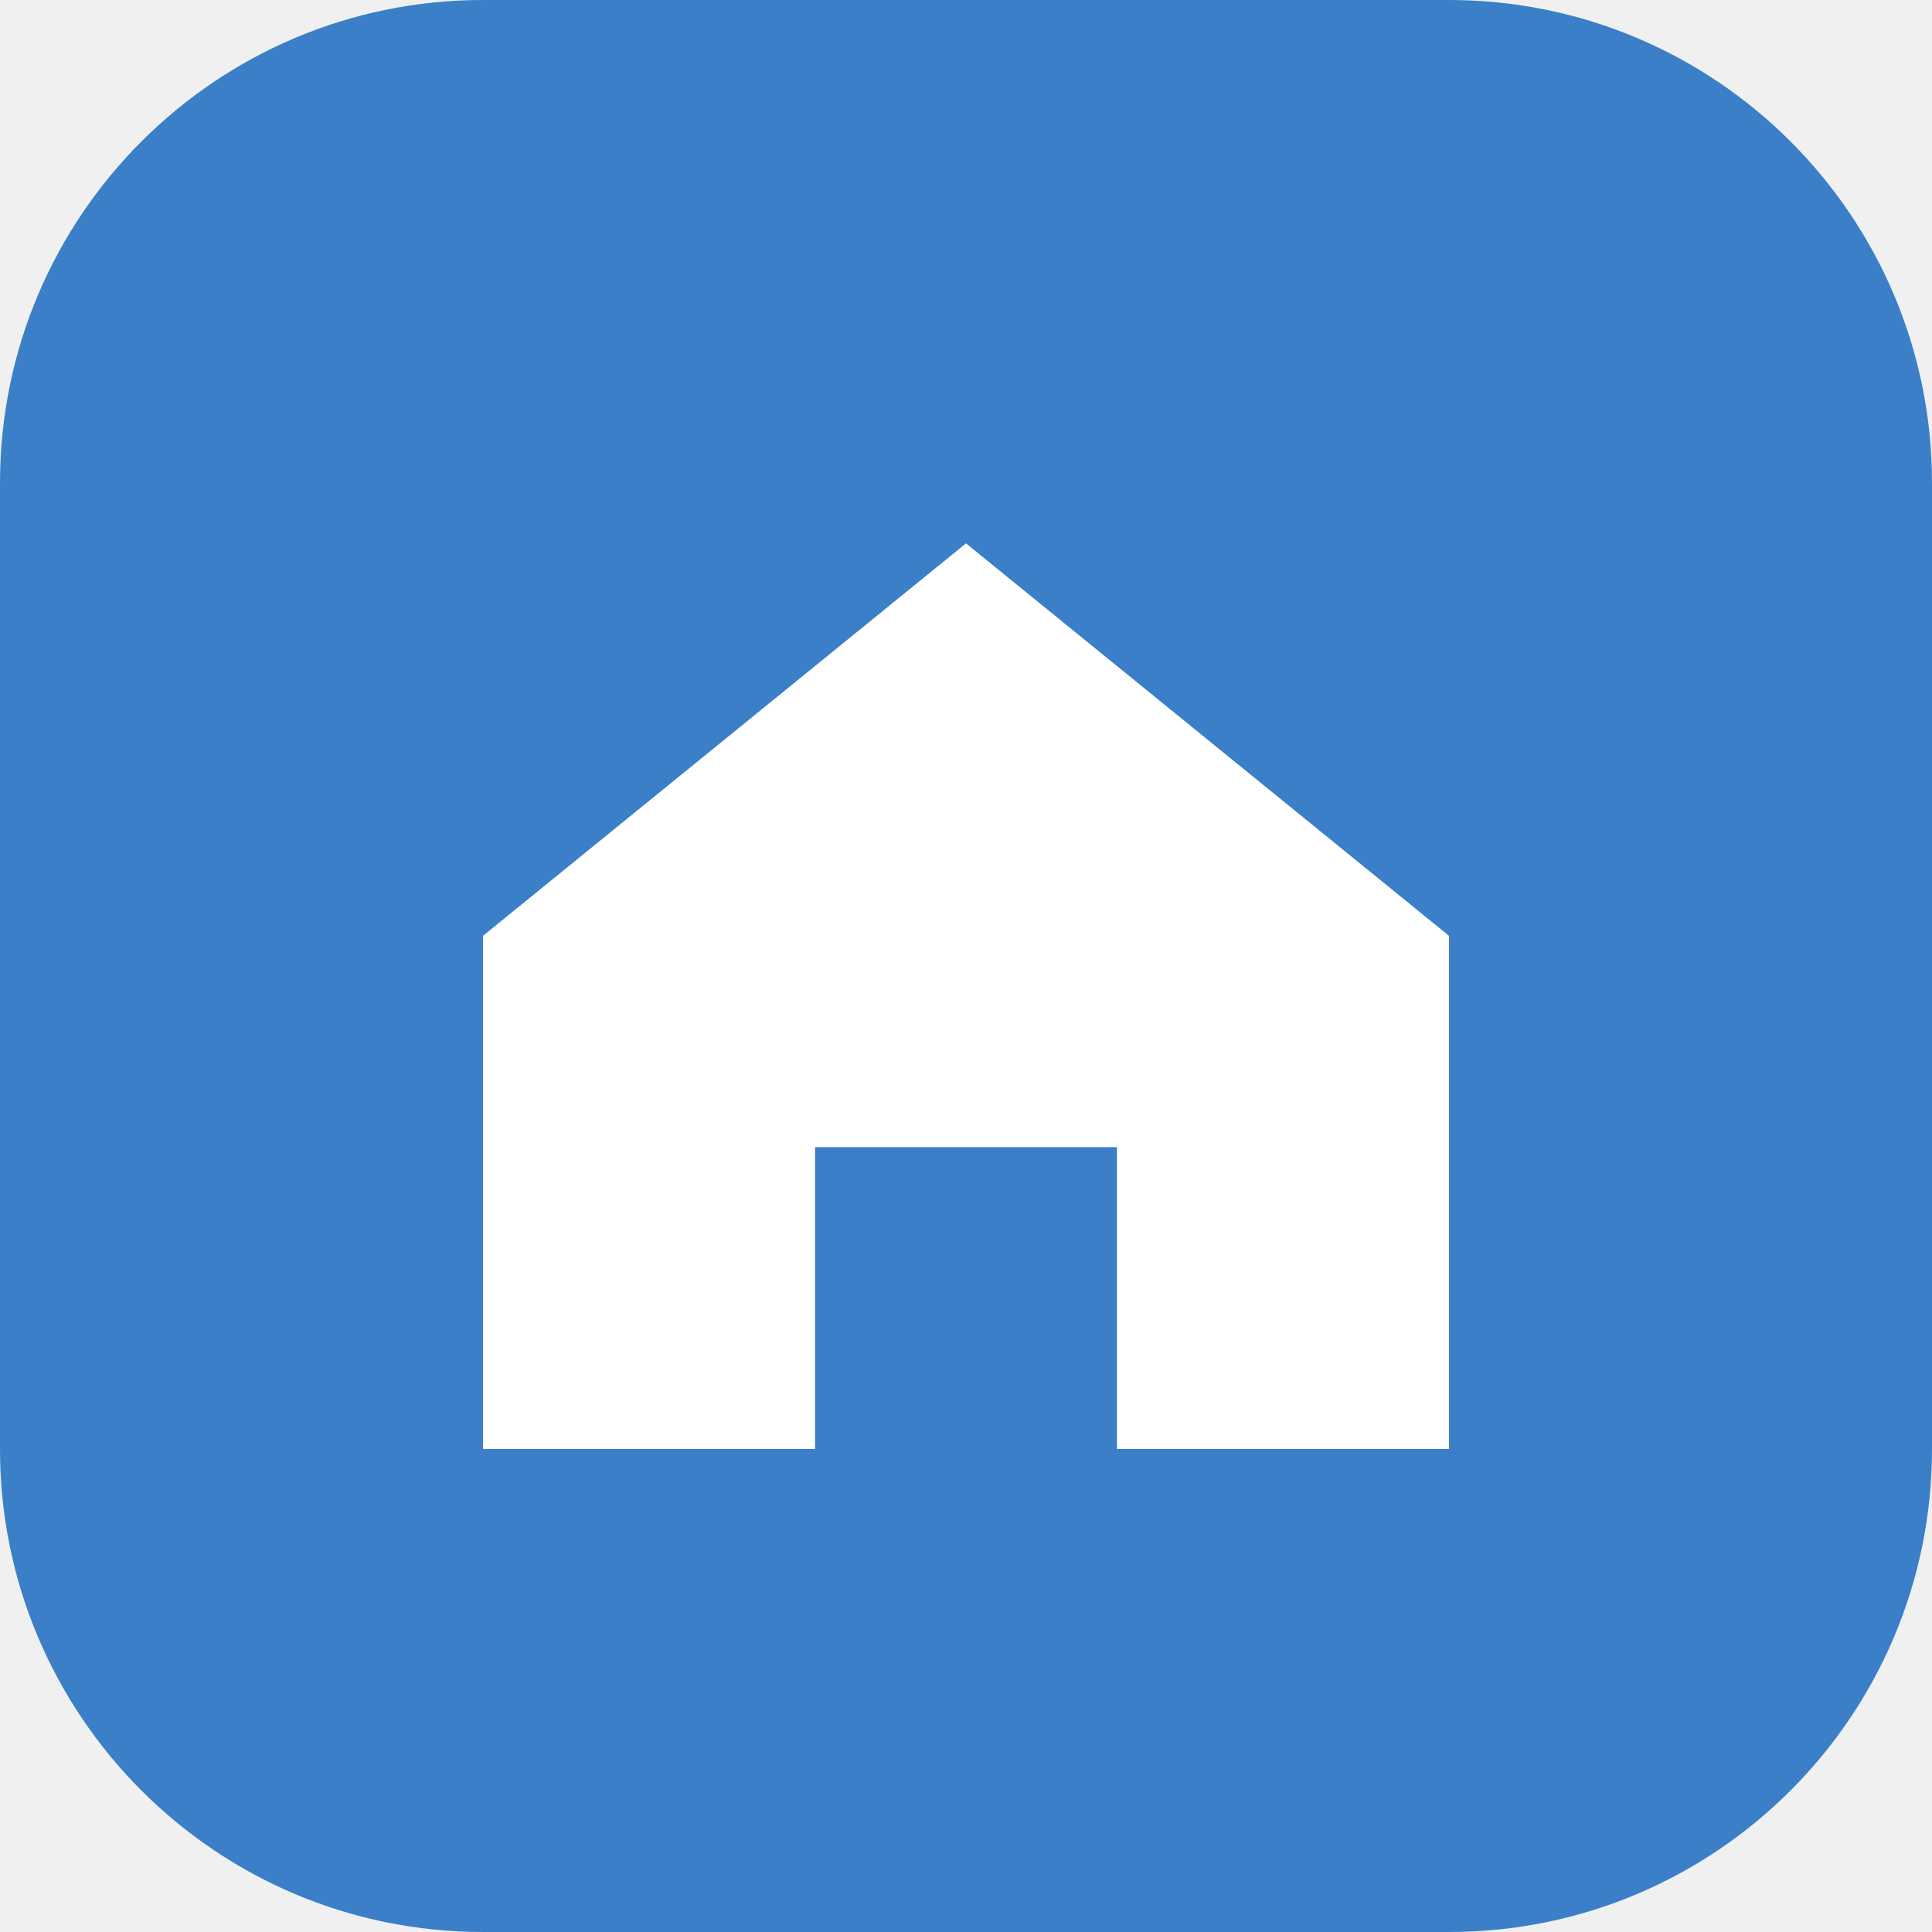
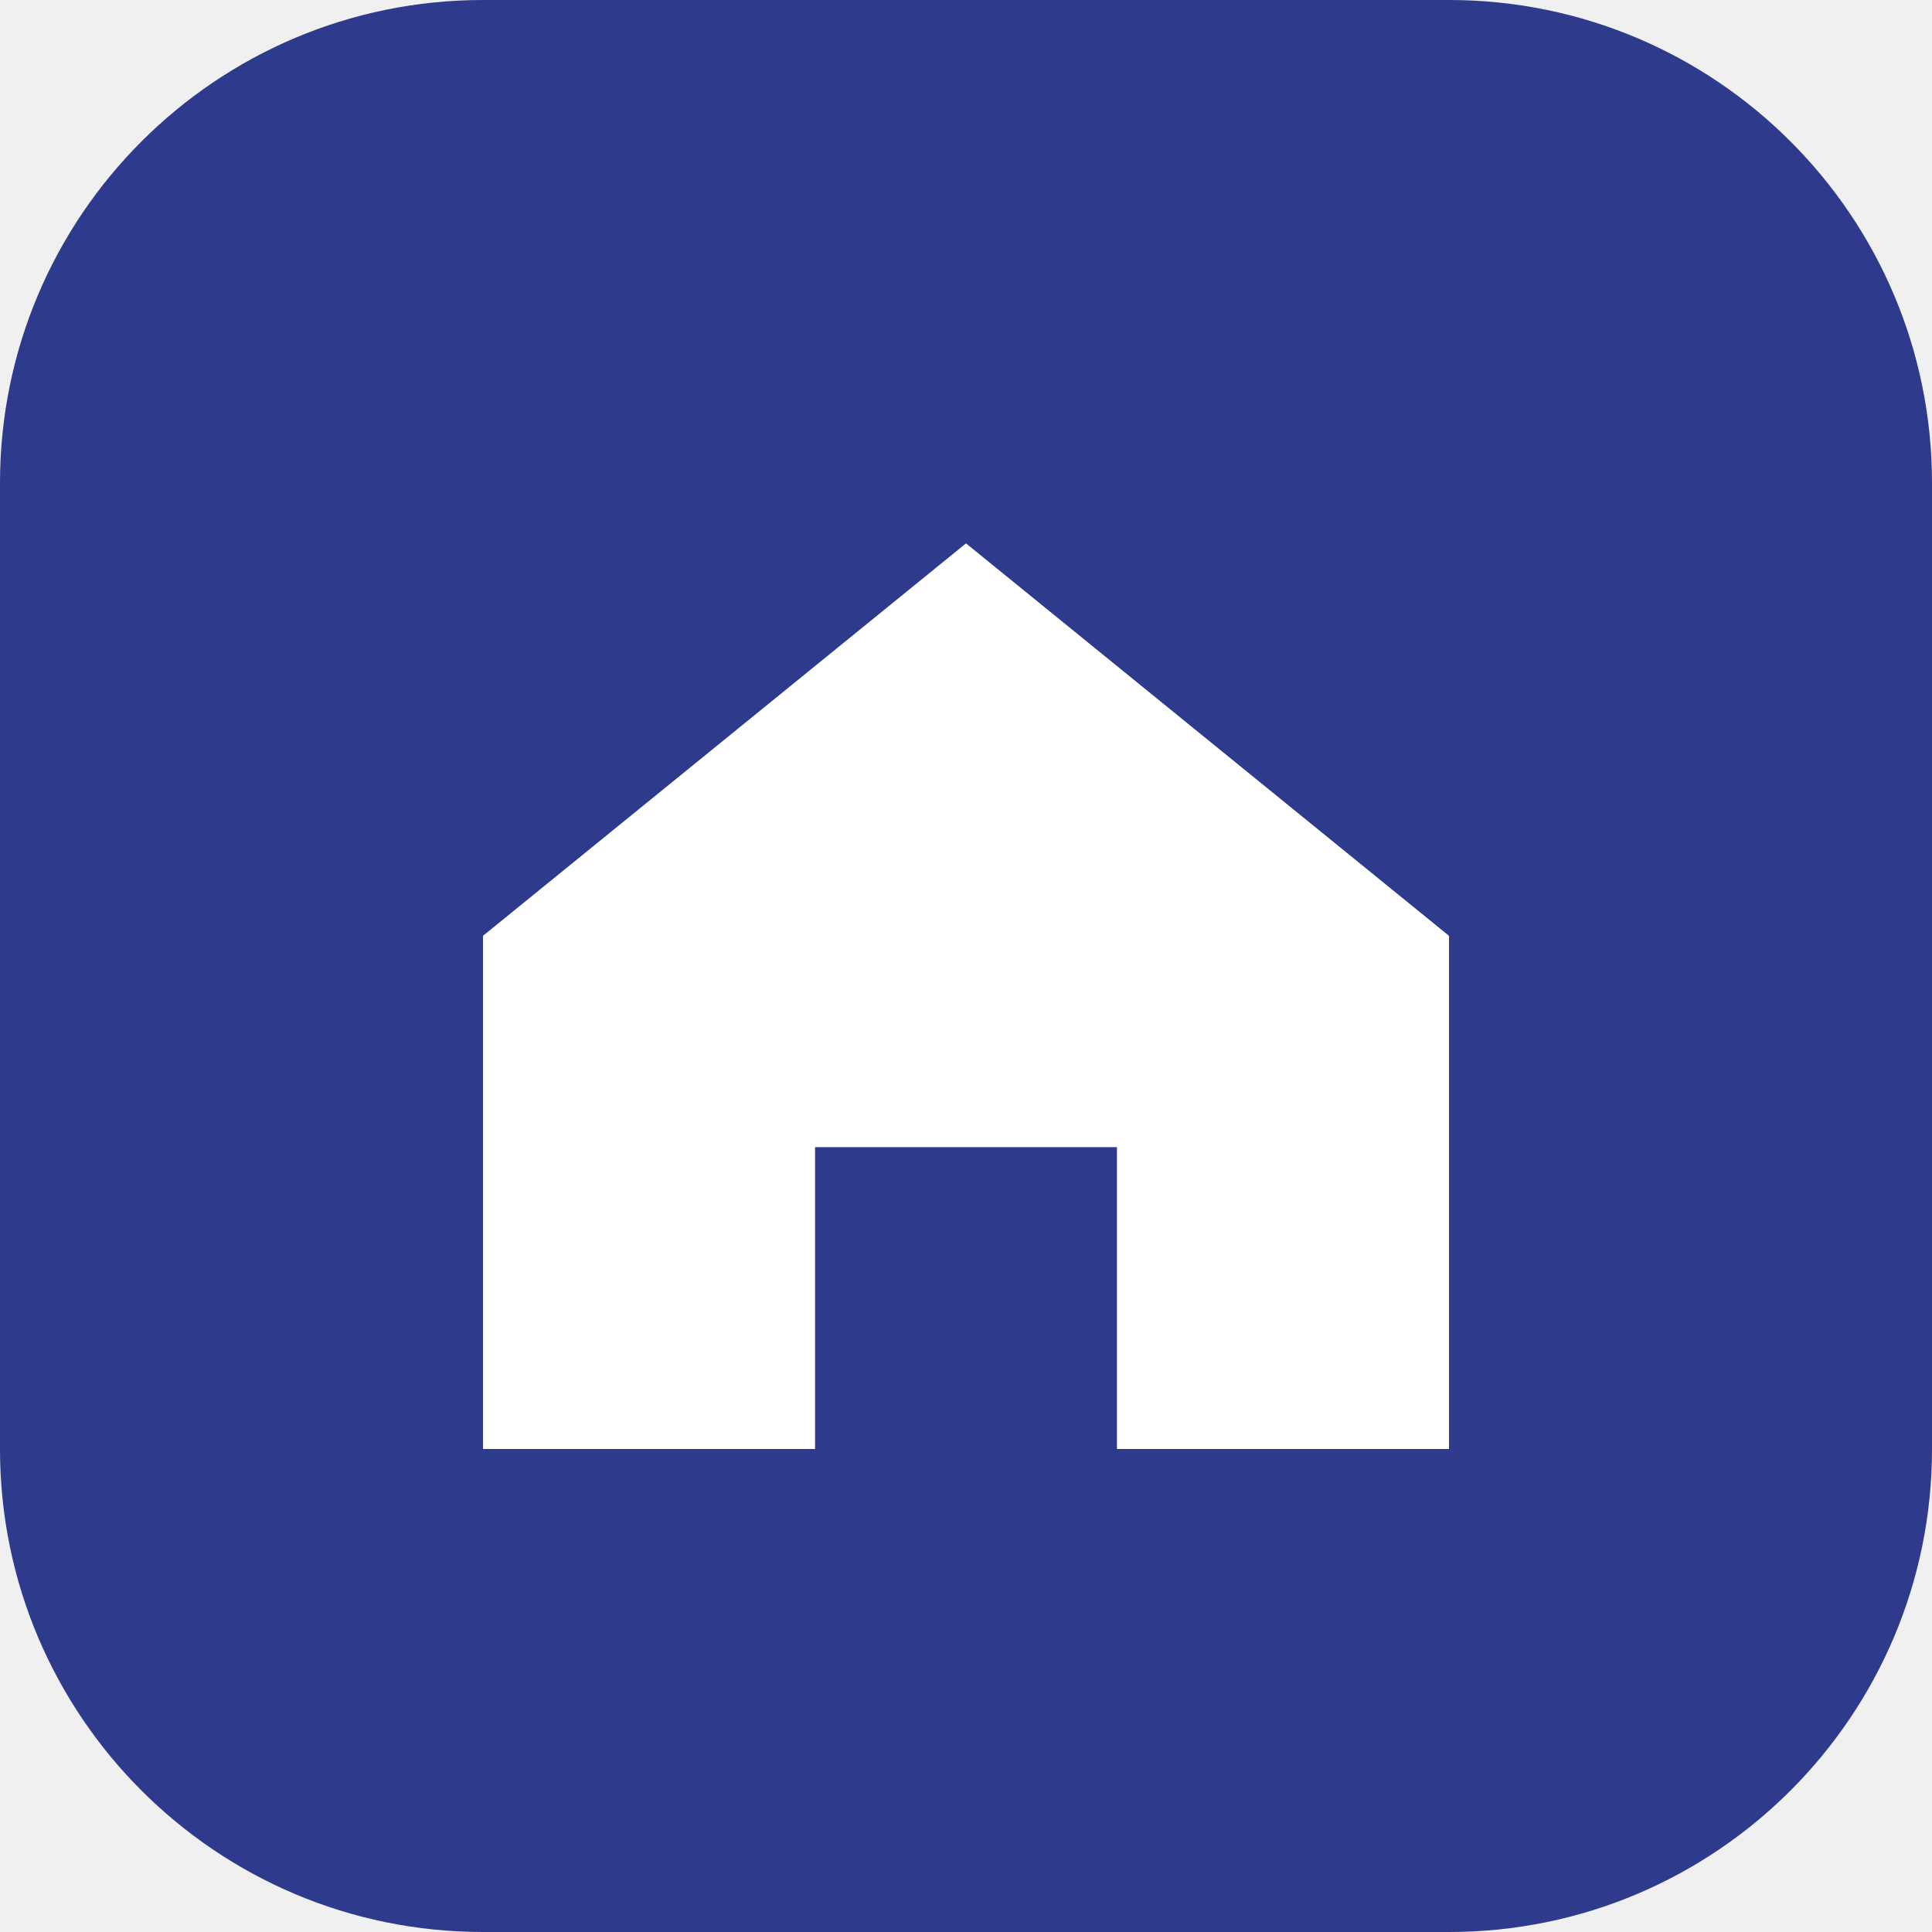
<svg xmlns="http://www.w3.org/2000/svg" viewBox="0 0 32 32">
-   <rect width="32" height="32" rx="8" fill="#3a7fc8" />
+   <rect width="32" height="32" rx="8" fill="#2e3a8c" />
  <path d="M8 15.5 16 9l8 6.5V24h-5.5v-5h-5v5H8z" fill="#fff" />
</svg>
